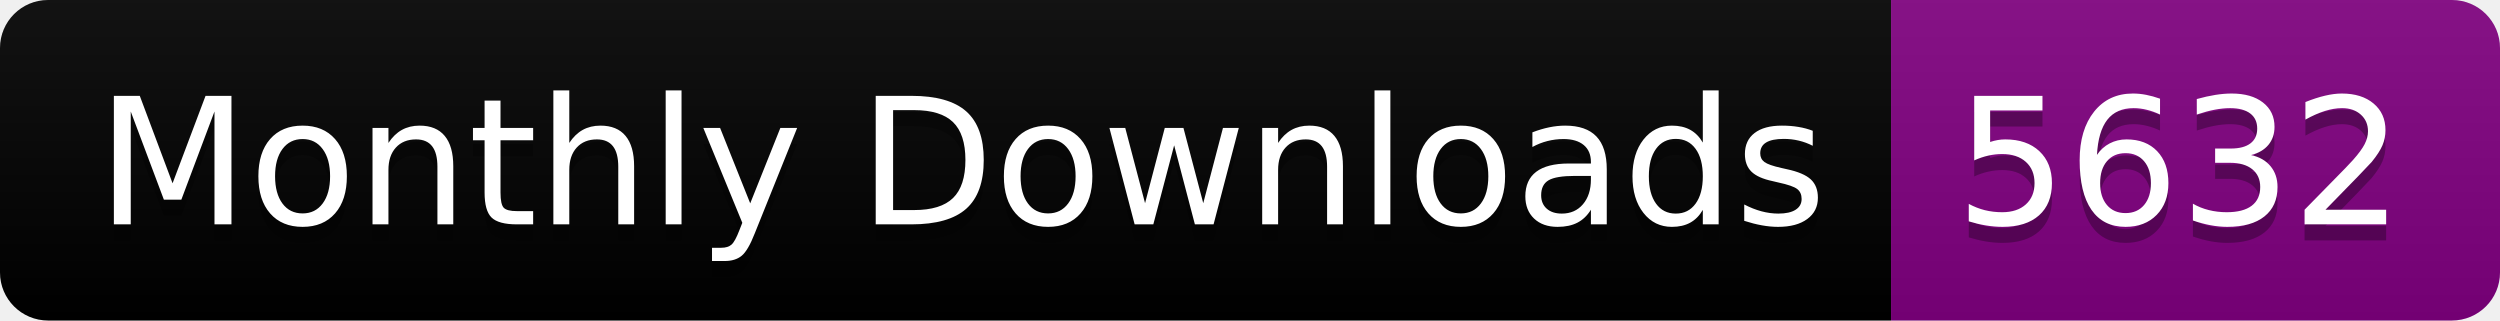
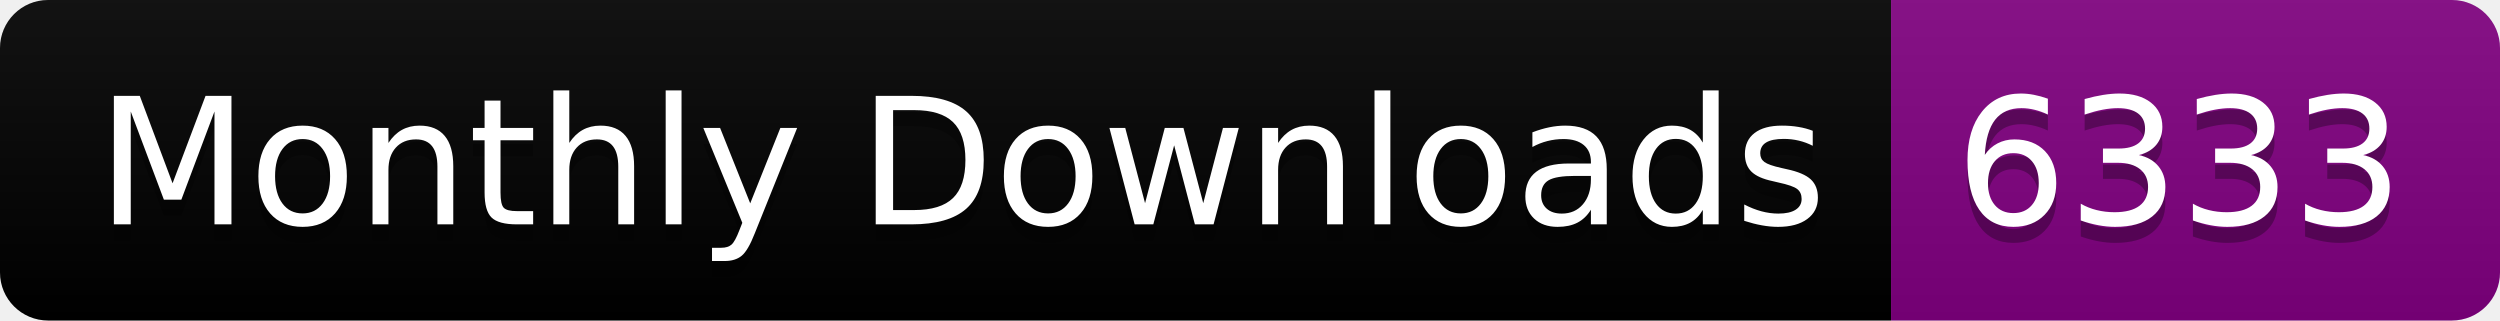
<svg xmlns="http://www.w3.org/2000/svg" width="156.0" height="20">
  <linearGradient id="smooth" x2="0" y2="100%">
    <stop offset="0" stop-color="#bbb" stop-opacity=".1" />
    <stop offset="1" stop-opacity=".1" />
  </linearGradient>
  <clipPath id="round">
    <rect width="156.0" height="20" rx="3" fill="#fff" />
  </clipPath>
  <g clip-path="url(#round)">
    <rect width="118.0" height="20" fill="black" />
    <rect x="118.0" width="38.0" height="20" fill="purple" />
    <rect width="156.0" height="20" fill="url(#smooth)" />
  </g>
  <g fill="#fff" text-anchor="middle" font-family="DejaVu Sans,Verdana,Geneva,sans-serif" font-size="110">
    <text x="600.0" y="150" fill="#010101" fill-opacity=".3" transform="scale(0.1)" textLength="1080.0" lengthAdjust="spacing">Monthly Downloads</text>
    <text x="600.0" y="140" transform="scale(0.1)" textLength="1080.0" lengthAdjust="spacing">Monthly Downloads</text>
-     <text x="1360.0" y="150" fill="#010101" fill-opacity=".3" transform="scale(0.1)" textLength="280.0" lengthAdjust="spacing">5632</text>
-     <text x="1360.0" y="140" transform="scale(0.1)" textLength="280.0" lengthAdjust="spacing">5632</text>
+     <text x="1360.0" y="150" fill="#010101" fill-opacity=".3" transform="scale(0.1)" textLength="280.0" lengthAdjust="spacing">6333</text>
+     <text x="1360.0" y="140" transform="scale(0.1)" textLength="280.0" lengthAdjust="spacing">6333</text>
  </g>
</svg>
